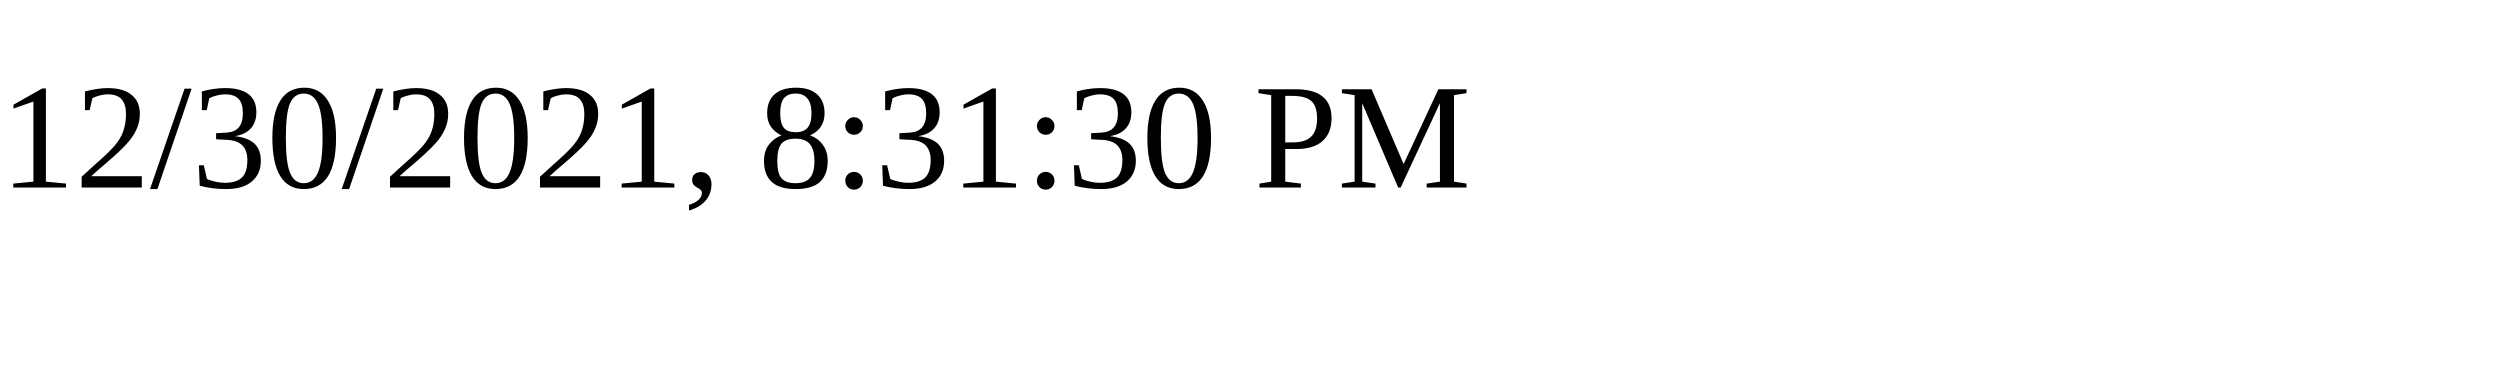
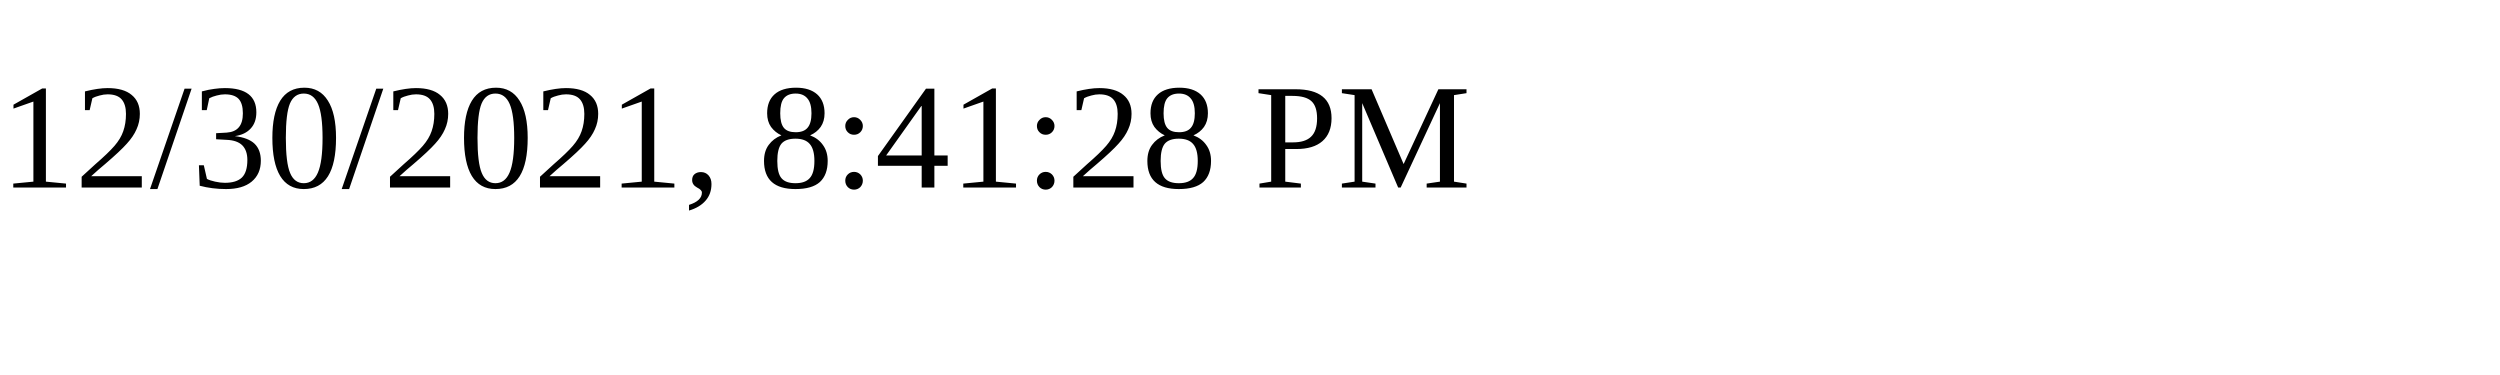
<svg xmlns="http://www.w3.org/2000/svg" height="30" width="200">
-   <text x="0" y="15">12/30/2021, 8:31:30 PM</text>
+   <text x="0" y="15">12/30/2021, 8:41:28 PM</text>
</svg>
